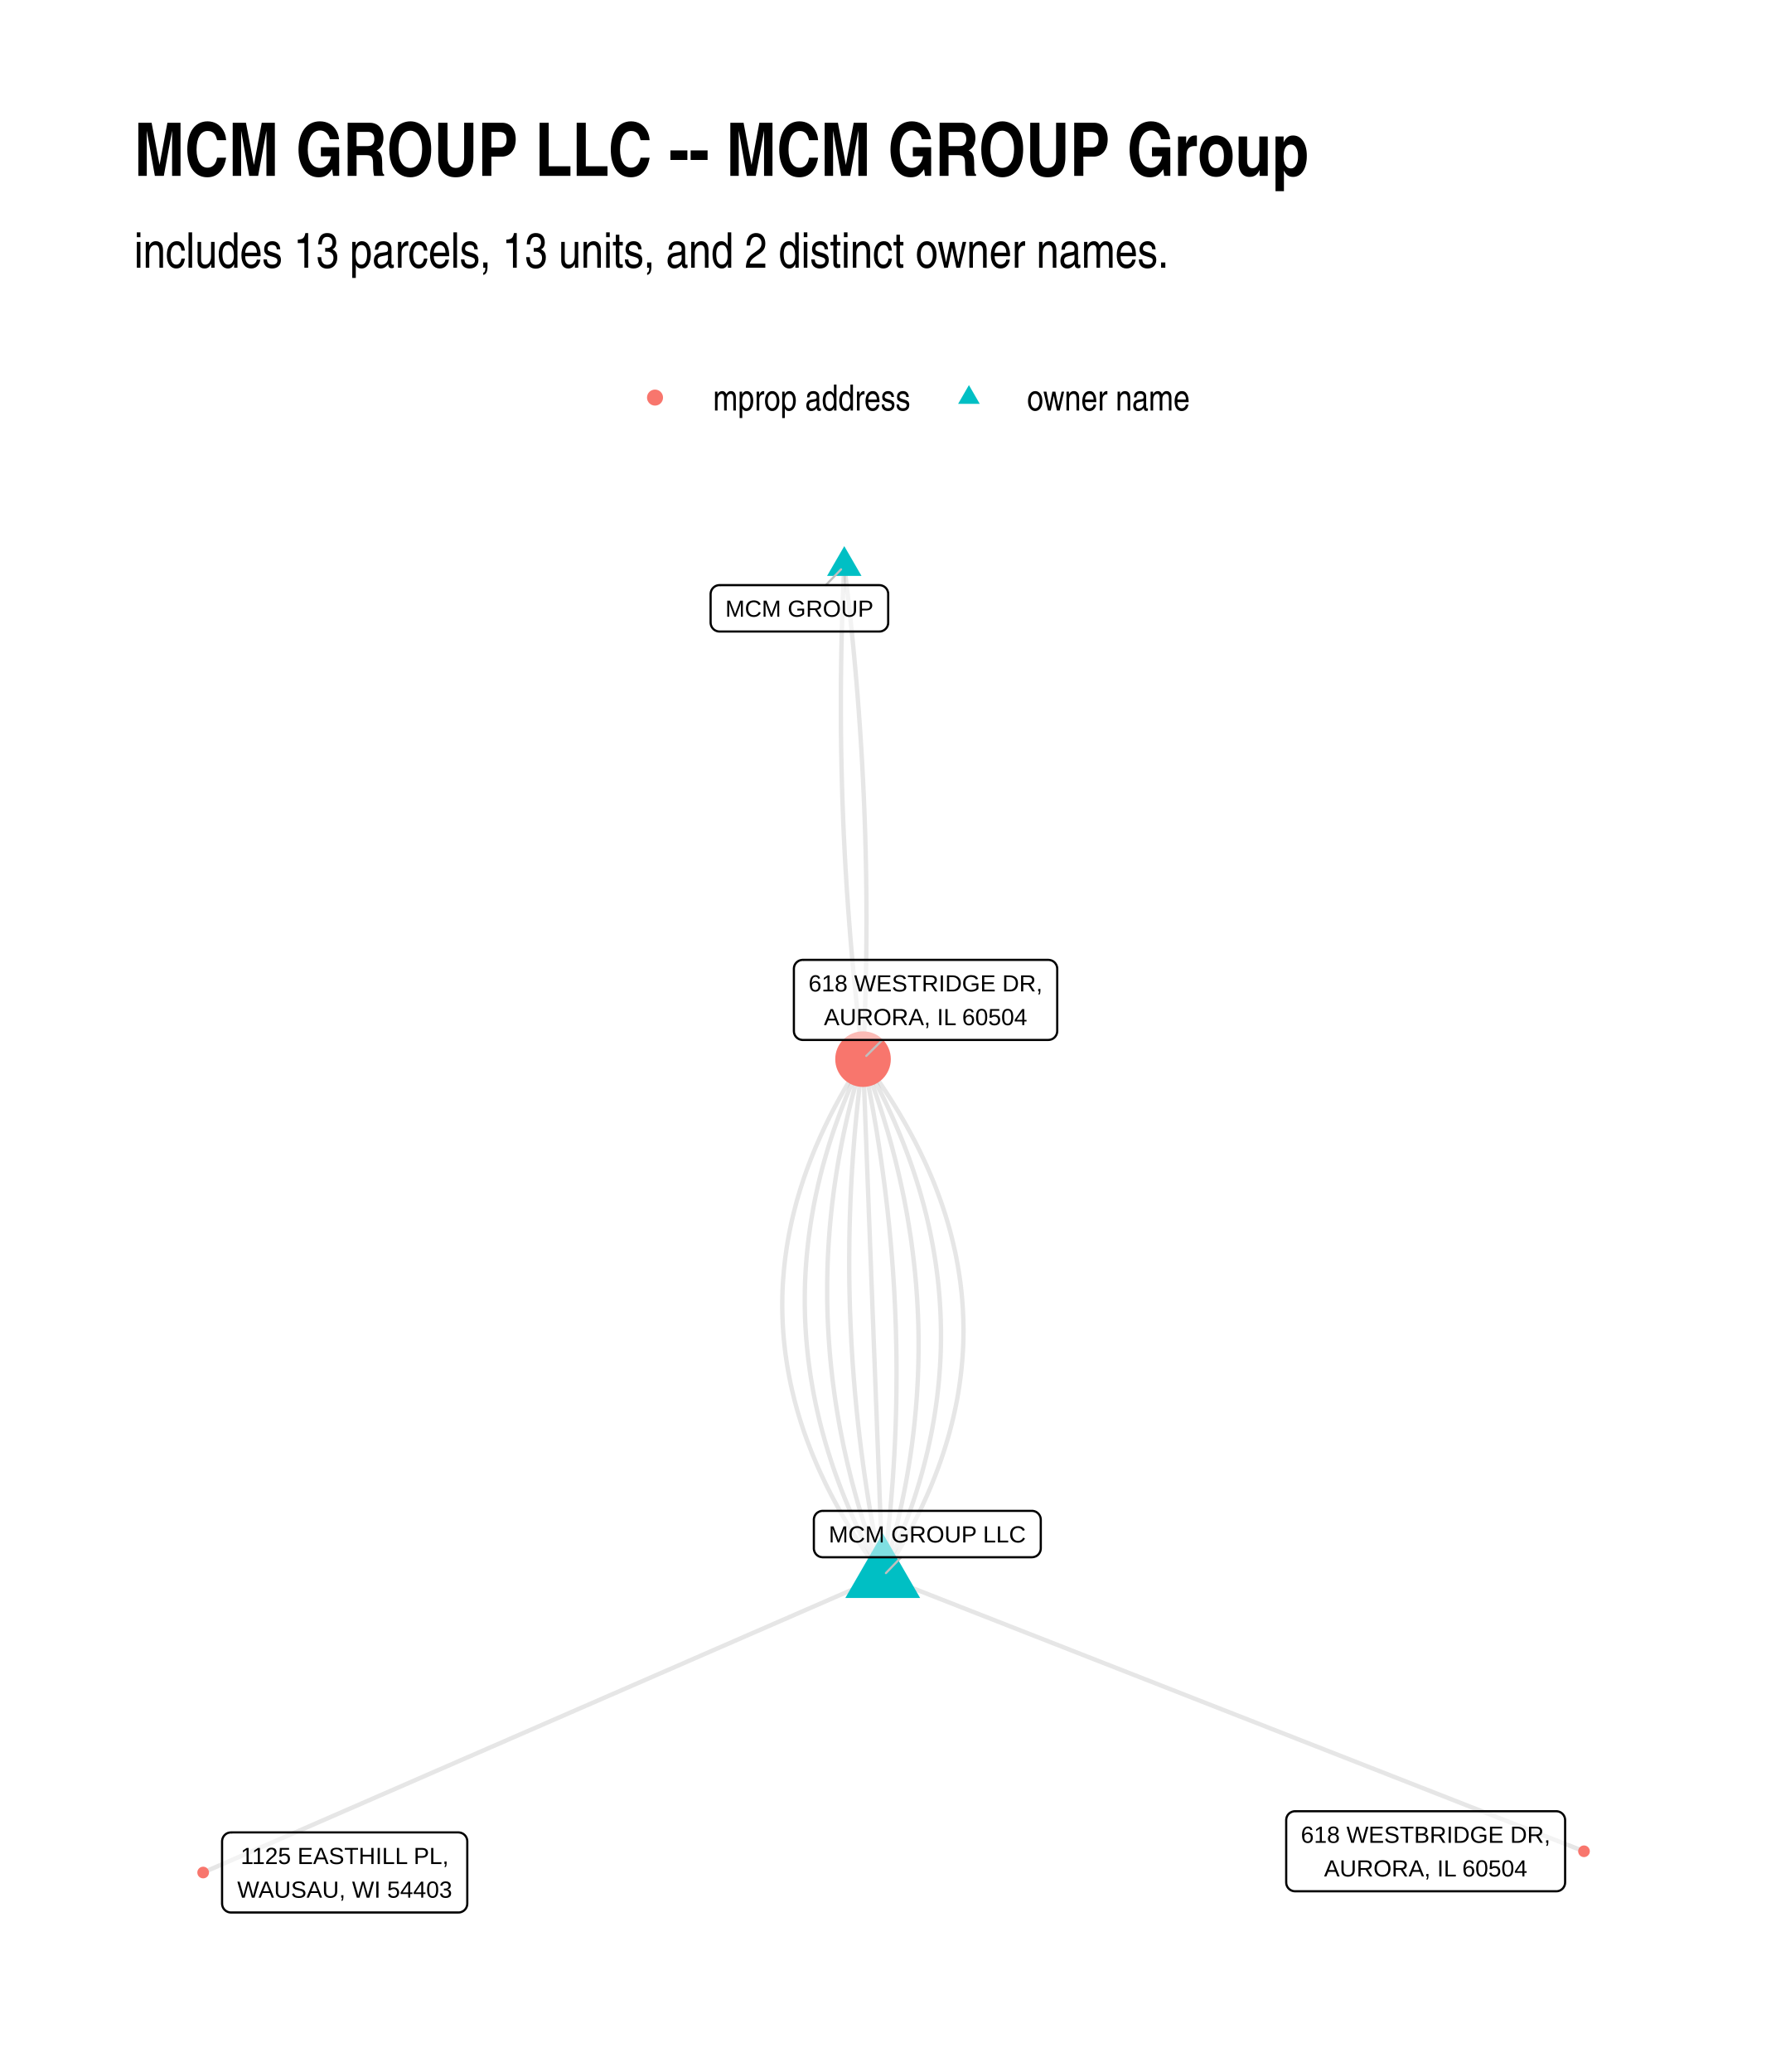
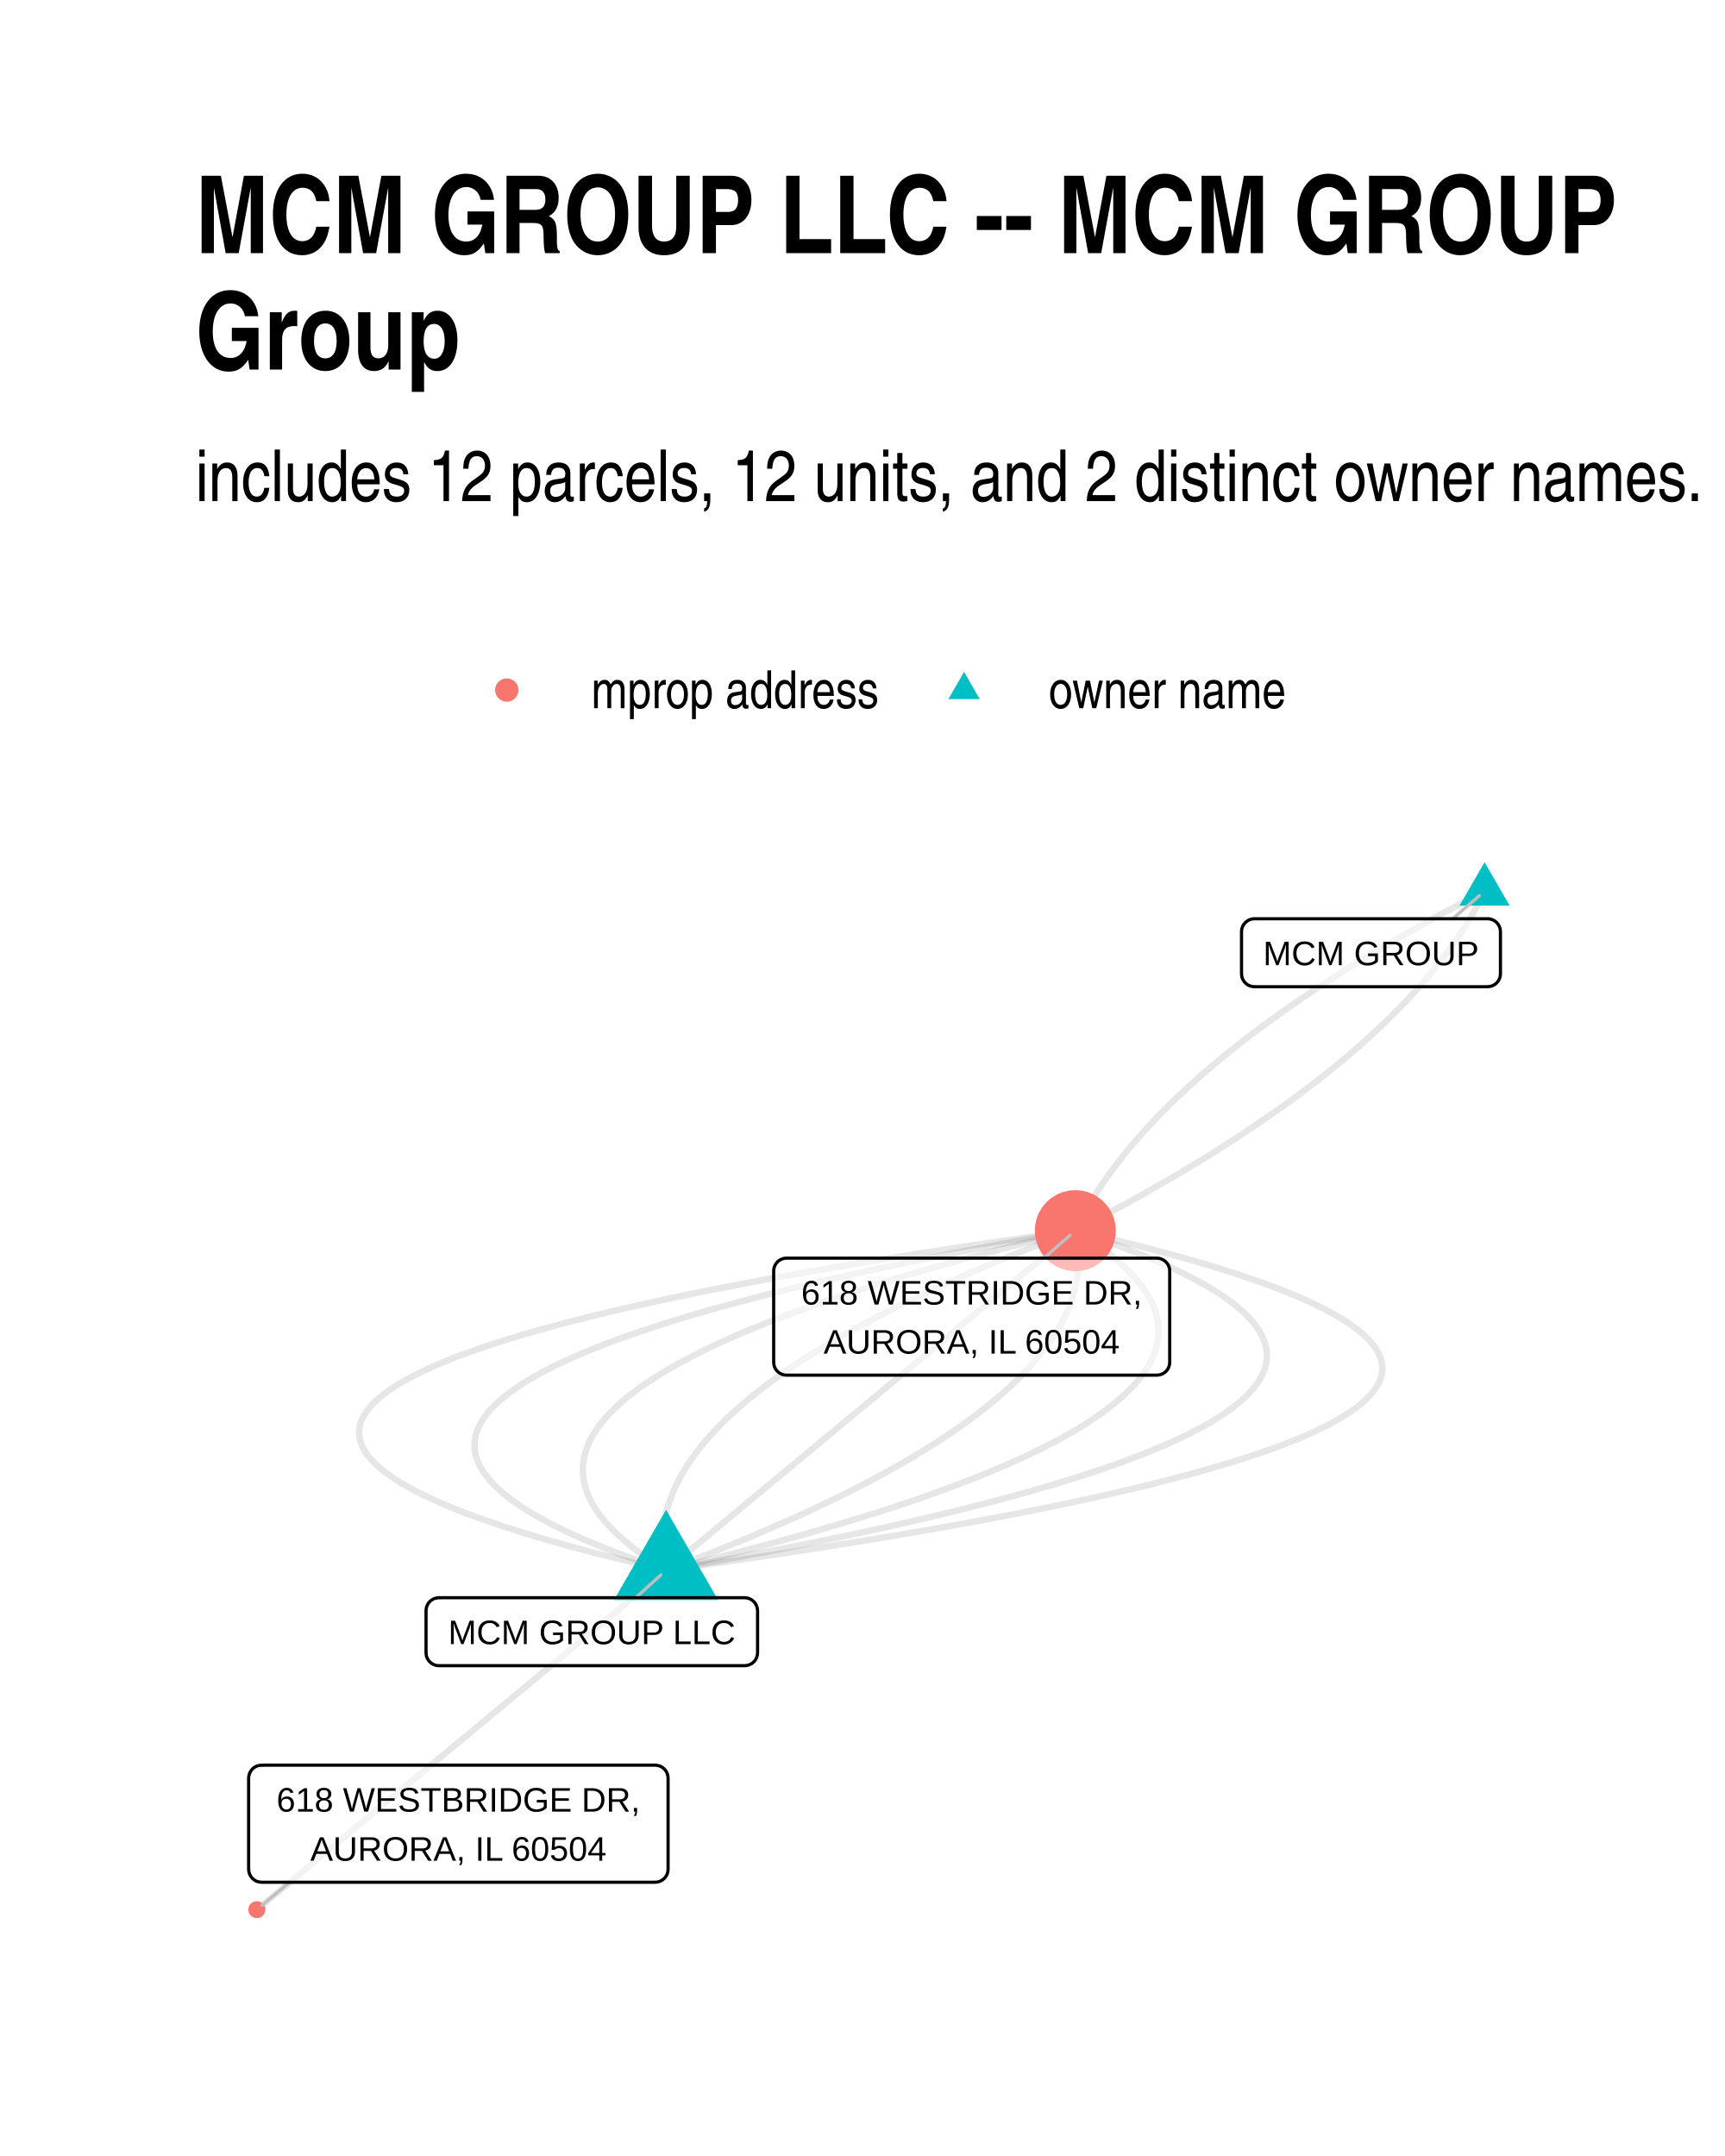
- <svg xmlns="http://www.w3.org/2000/svg" width="576" height="672" class="svglite" viewBox="0 0 432 504">
+ <svg xmlns="http://www.w3.org/2000/svg" width="384" height="480" class="svglite" viewBox="0 0 288 360">
  <defs>
-     <style>.svglite line,.svglite polyline,.svglite polygon,.svglite path,.svglite circle{fill:none;stroke:#000000;stroke-linecap:round;stroke-linejoin:round;stroke-miterlimit:10.00}</style>
+     <style>.svglite line,.svglite polyline,.svglite polygon,.svglite path,.svglite circle{fill:none;stroke:#000000;stroke-linecap:round;stroke-linejoin:round;stroke-miterlimit:10.00}.svglite text{white-space:pre}</style>
  </defs>
  <rect width="100%" height="100%" style="stroke-linecap:round;stroke-linejoin:round;stroke-miterlimit:10.00;stroke:none;fill:#FFFFFF" />
  <defs>
-     <clipPath id="cpMC4wMHw0MzIuMDB8MC4wMHw1MDQuMDA=">
-       <path d="M0 0h432v504H0z" />
+     <clipPath id="cpMC4wMHwyODguMDB8MC4wMHwzNjAuMDA=">
+       <path d="M0 0h288v360H0z" />
    </clipPath>
  </defs>
-   <g clip-path="url(#cpMC4wMHw0MzIuMDB8MC4wMHw1MDQuMDA=)">
-     <path d="M0 0h432v504H0z" style="stroke-width:1.07;stroke:none;fill:#FFFFFF" />
+   <g clip-path="url(#cpMC4wMHwyODguMDB8MC4wMHwzNjAuMDA=)">
+     <path d="M0 0h288v360H0z" style="stroke-width:1.07;stroke:none;fill:#FFFFFF" />
  </g>
  <defs>
-     <clipPath id="cpMzIuNjN8NDAyLjExfDEyMS43OHw0NzEuMzc=">
-       <path d="M32.63 121.78h369.48v349.59H32.63z" />
+     <clipPath id="cpMzIuNjN8MjU4LjExfDE0MC4zMHwzMjcuMzc=">
+       <path d="M32.63 140.3h225.48v187.07H32.63z" />
    </clipPath>
  </defs>
-   <g clip-path="url(#cpMzIuNjN8NDAyLjExfDEyMS43OHw0NzEuMzc=)">
-     <path d="m214.73 383.45.83-1.28.81-1.29.8-1.28.77-1.29.76-1.28.74-1.28.73-1.28.7-1.29.69-1.28.67-1.28.65-1.28.63-1.28.62-1.29.59-1.28.58-1.28.57-1.28.54-1.28.52-1.28.51-1.28.49-1.28.47-1.27.46-1.28.43-1.28.42-1.28.4-1.28.38-1.27.37-1.28.34-1.28.33-1.28.31-1.27.3-1.28.27-1.27.26-1.28.24-1.28.22-1.27.2-1.28.18-1.27.17-1.27.15-1.28.13-1.27.11-1.27.1-1.28.08-1.27.06-1.27.04-1.28.02-1.27.01-1.27-.02-1.27-.03-1.27-.05-1.27-.06-1.27-.09-1.27-.1-1.27-.12-1.27-.14-1.27-.15-1.27-.18-1.27-.19-1.27-.21-1.27-.23-1.27-.24-1.26-.26-1.27-.29-1.27-.3-1.27-.31-1.26-.34-1.27-.35-1.27-.37-1.26-.39-1.27-.41-1.26-.42-1.27-.45-1.26-.46-1.27-.48-1.26-.49-1.27-.52-1.26-.53-1.26-.55-1.27-.57-1.26-.59-1.26-.6-1.26-.62-1.27-.64-1.26-.66-1.26-.68-1.26-.69-1.26-.71-1.26-.73-1.26-.75-1.26-.77-1.26-.78-1.26-.8-1.26-.82-1.26-.84-1.26-.86-1.26-.87-1.26-.89-1.25-.91-1.26-.93-1.26" style="stroke-width:1.07;stroke:#000000;stroke-opacity:0.10;stroke-linecap:butt" />
-     <path d="m214.73 383.45.61-1.28.6-1.28.58-1.28.57-1.28.56-1.28.54-1.28.53-1.28.52-1.28.5-1.28.49-1.28.48-1.28.46-1.28.45-1.28.44-1.28.42-1.27.41-1.28.39-1.28.39-1.28.36-1.27.36-1.28.34-1.28.33-1.27.31-1.28.31-1.28.28-1.27.28-1.28.26-1.28.25-1.27.23-1.28.22-1.27.21-1.28.19-1.27.18-1.27.17-1.28.15-1.27.14-1.28.13-1.27.11-1.27.1-1.28.09-1.27.07-1.27.06-1.28.05-1.27.03-1.27.02-1.27v-2.54l-.03-1.28-.03-1.27-.05-1.27-.06-1.27-.08-1.27-.08-1.27-.11-1.27-.11-1.27-.13-1.27-.14-1.27-.16-1.27-.17-1.27-.18-1.27-.2-1.26-.21-1.27-.22-1.27-.24-1.27-.25-1.27-.26-1.26-.28-1.27-.29-1.27-.3-1.27-.32-1.26-.33-1.27-.35-1.27-.35-1.26-.37-1.27-.39-1.26-.4-1.27-.41-1.26-.42-1.27-.44-1.26-.45-1.27-.47-1.26-.48-1.27-.49-1.26-.51-1.27-.52-1.26-.53-1.26-.54-1.27-.56-1.26-.58-1.26-.58-1.26-.6-1.27-.62-1.26-.62-1.26-.64-1.26-.66-1.26-.67-1.27-.68-1.26-.69-1.26-.71-1.26m-4.56-119.96-.06 1.22-.06 1.21-.05 1.21-.05 1.22-.05 1.21-.05 1.21-.05 1.22-.04 1.21-.04 1.21-.04 1.22-.04 1.21-.03 1.21-.04 1.21-.03 1.22-.03 1.21-.02 1.21-.03 1.22-.02 1.21-.02 1.21-.02 1.21-.01 1.22-.02 1.21-.01 1.21-.01 1.21-.01 1.22v6.06l.01 1.21v1.21l.01 1.22.01 1.21.02 1.21.01 1.21.02 1.21.02 1.22.03 1.21.02 1.21.03 1.21.03 1.21.03 1.22.03 1.21.04 1.21.03 1.21.04 1.21.05 1.22.04 1.21.05 1.21.04 1.21.05 1.21.06 1.21.05 1.22.06 1.21.06 1.21.06 1.21.06 1.21.07 1.21.06 1.21.07 1.22.08 1.21.07 1.21.07 1.21.08 1.21.08 1.21.09 1.21.08 1.21.09 1.21.09 1.22.09 1.21.09 1.21.1 1.21.09 1.21.1 1.21.1 1.21.11 1.21.1 1.21.11 1.21.11 1.21.11 1.21.12 1.22.12 1.21.11 1.21.13 1.21.12 1.21.12 1.21.13 1.21.13 1.21.13 1.21.14 1.21.13 1.21.14 1.21.14 1.21.14 1.21.15 1.21.14 1.21.15 1.21.15 1.21" style="stroke-width:1.07;stroke:#000000;stroke-opacity:0.10;stroke-linecap:butt" />
-     <path d="m214.73 383.45.39-1.28.38-1.27.37-1.28.37-1.28.35-1.28.35-1.27.34-1.28.33-1.28.32-1.27.31-1.28.3-1.28.29-1.27.28-1.28.28-1.27.26-1.28.26-1.28.25-1.27.24-1.28.23-1.27.22-1.28.21-1.27.2-1.28.2-1.27.18-1.28.18-1.27.16-1.27.16-1.28.15-1.27.14-1.28.13-1.27.12-1.27.12-1.28.1-1.27.1-1.27.08-1.28.08-1.27.07-1.27.06-1.27.05-1.28.04-1.27.03-1.27.02-1.27.02-1.27v-2.55l-.01-1.27-.02-1.27-.03-1.27-.04-1.27-.05-1.27-.06-1.27-.07-1.28-.07-1.27-.09-1.27-.09-1.27-.1-1.27-.11-1.27-.12-1.27-.13-1.27-.14-1.27-.15-1.26-.15-1.27-.17-1.27-.17-1.27-.18-1.27-.2-1.27-.2-1.27-.21-1.27-.21-1.26-.23-1.27-.24-1.27-.24-1.27-.26-1.27-.26-1.26-.28-1.27-.28-1.27-.29-1.27-.3-1.26-.31-1.27-.31-1.27-.33-1.26-.33-1.27-.35-1.27-.35-1.26-.36-1.27-.38-1.26-.38-1.27-.38-1.27-.4-1.26-.41-1.27-.42-1.26-.42-1.27-.44-1.26-.44-1.27-.45-1.26-.46-1.27-.47-1.26-.48-1.26-.49-1.27m-4.56-119.96.15 1.21.15 1.21.15 1.21.14 1.22.14 1.21.14 1.21.14 1.21.14 1.21.13 1.21.13 1.21.13 1.21.13 1.21.12 1.21.13 1.21.12 1.21.12 1.21.11 1.21.12 1.21.11 1.21.11 1.21.11 1.21.1 1.21.11 1.21.1 1.22.1 1.21.1 1.21.09 1.21.09 1.21.1 1.21.08 1.21.09 1.21.09 1.21.08 1.21.08 1.22.08 1.21.07 1.21.08 1.21.07 1.21.07 1.21.07 1.21.06 1.21.06 1.22.07 1.21.05 1.21.06 1.21.06 1.21.05 1.21.05 1.22.05 1.21.04 1.21.05 1.21.04 1.21.04 1.21.04 1.22.03 1.21.03 1.21.04 1.21.02 1.21.03 1.22.03 1.21.02 1.21.02 1.21.02 1.21.01 1.22.02 1.21.01 1.21.01 1.21.01 1.21v1.22l.01 1.21v2.42l-.01 1.22v1.21l-.01 1.21-.01 1.21-.01 1.22-.01 1.21-.02 1.21-.02 1.21-.02 1.22-.02 1.21-.03 1.21-.02 1.22-.03 1.21-.03 1.21-.03 1.21-.04 1.22-.04 1.21-.04 1.21-.04 1.22-.04 1.21-.05 1.21-.05 1.22-.05 1.21-.05 1.21-.05 1.21-.06 1.22-.06 1.21m4.79 125.82-1.67.73-1.67.73-1.67.72-1.67.73-1.67.73-1.67.73-1.67.72-1.67.73-1.67.73-1.67.73-1.67.72-1.67.73-1.67.73-1.67.73-1.67.72-1.67.73-1.67.73-1.67.73-1.67.72-1.67.73-1.67.73-1.67.73-1.67.73-1.67.72-1.67.73-1.67.73-1.67.73-1.66.72-1.67.73-1.67.73-1.67.73-1.67.72-1.67.73-1.67.73-1.67.73-1.67.72-1.67.73-1.67.73-1.67.73-1.67.72-1.67.73-1.67.73-1.67.73-1.67.72-1.67.73-1.67.73-1.67.73-1.67.72-1.67.73-1.67.73-1.67.73-1.67.73-1.67.72-1.67.73-1.67.73-1.67.73-1.67.72-1.67.73-1.67.73-1.67.73-1.67.72-1.67.73-1.67.73-1.67.73-1.67.72-1.67.73-1.67.73-1.67.73-1.66.72-1.67.73-1.67.73-1.67.73-1.67.72-1.67.73-1.67.73-1.67.73-1.67.73-1.67.72-1.67.73-1.67.73-1.67.73-1.67.72-1.67.73-1.67.73-1.67.73-1.67.72-1.67.73-1.67.73-1.67.73-1.67.72-1.67.73-1.67.73-1.67.73-1.67.72-1.67.73-1.67.73-1.67.73-1.67.72-1.67.73" style="stroke-width:1.07;stroke:#000000;stroke-opacity:0.10;stroke-linecap:butt" />
-     <path d="m214.73 383.45.17-1.27.17-1.28.16-1.27.16-1.28.15-1.27.15-1.27.14-1.28.14-1.27.14-1.28.13-1.27.13-1.27.12-1.28.12-1.27.11-1.27.11-1.28.1-1.27.1-1.27.1-1.28.09-1.27.08-1.27.09-1.27.07-1.28.08-1.27.06-1.27.07-1.28.06-1.27.05-1.27.05-1.27.05-1.28.04-1.27.04-1.27.03-1.27.03-1.27.02-1.28.02-1.27.01-1.27.01-1.27.01-1.27v-2.55l-.01-1.27-.01-1.27-.02-1.27-.02-1.27-.03-1.27-.03-1.28-.03-1.27-.04-1.27-.05-1.27-.05-1.27-.05-1.27-.06-1.27-.06-1.27-.06-1.27-.07-1.27-.08-1.27-.08-1.27-.08-1.27-.09-1.27-.1-1.27-.09-1.27-.11-1.27-.1-1.27-.11-1.27-.12-1.27-.12-1.27-.12-1.27-.13-1.27-.14-1.27-.13-1.27-.15-1.27-.14-1.27-.16-1.27-.15-1.27-.16-1.27-.17-1.27-.17-1.27-.17-1.27-.18-1.27-.18-1.26-.19-1.27-.19-1.27-.2-1.27-.2-1.27-.2-1.27-.21-1.27-.22-1.26-.22-1.27-.22-1.27-.23-1.27-.23-1.27-.24-1.26-.24-1.27-.24-1.27-.25-1.27-.26-1.27-.26-1.26-.26-1.27-.27-1.27m4.79 125.82 1.72.68 1.72.67 1.73.68 1.72.67 1.72.68 1.73.67 1.72.68 1.72.67 1.73.68 1.72.67 1.72.68 1.73.68 1.72.67 1.72.68 1.73.67 1.72.68 1.72.67 1.72.68 1.73.67 1.72.68 1.72.67 1.73.68 1.72.67 1.72.68 1.73.67 1.72.68 1.72.68 1.73.67 1.72.68 1.72.67 1.73.68 1.72.67 1.72.68 1.72.67 1.73.68 1.72.67 1.72.68 1.73.67 1.72.68 1.72.68 1.73.67 1.72.68 1.72.67 1.73.68 1.72.67 1.72.68 1.72.67 1.73.68 1.72.67 1.72.68 1.73.67 1.72.68 1.72.67 1.73.68 1.72.68 1.72.67 1.73.68 1.72.67 1.72.68 1.73.67 1.72.68 1.72.67 1.72.68 1.73.67 1.72.68 1.72.67 1.73.68 1.72.68 1.72.67 1.73.68 1.72.67 1.72.68 1.73.67 1.72.68 1.72.67 1.73.68 1.72.67 1.72.68 1.72.67 1.73.68 1.72.67 1.72.68 1.73.68 1.72.67 1.72.68 1.73.67 1.72.68 1.72.67 1.73.68 1.72.67 1.72.68 1.73.67 1.72.68 1.72.67 1.72.68 1.73.68 1.72.67 1.72.68 1.73.67" style="stroke-width:1.07;stroke:#000000;stroke-opacity:0.10;stroke-linecap:butt" />
-     <path d="m214.73 383.45-.05-1.27-.05-1.27-.05-1.27-.05-1.27-.04-1.27-.05-1.27-.05-1.28-.05-1.27-.05-1.27-.05-1.27-.04-1.27-.05-1.27-.05-1.27-.05-1.27-.05-1.27-.05-1.27-.04-1.27-.05-1.28-.05-1.27-.05-1.27-.05-1.27-.05-1.27-.04-1.27-.05-1.27-.05-1.27-.05-1.27-.05-1.27-.05-1.27-.04-1.28-.05-1.27-.05-1.27-.05-1.27-.05-1.27-.05-1.27-.04-1.27-.05-1.27-.05-1.27-.05-1.27-.05-1.27-.05-1.28-.04-1.27-.05-1.27-.05-1.27-.05-1.27-.05-1.27-.05-1.27-.04-1.27-.05-1.27-.05-1.27-.05-1.27-.05-1.28-.05-1.27-.04-1.27-.05-1.27-.05-1.27-.05-1.27-.05-1.27-.05-1.27-.04-1.27-.05-1.27-.05-1.27-.05-1.28-.05-1.27-.05-1.27-.04-1.27-.05-1.27-.05-1.27-.05-1.27-.05-1.27-.05-1.27-.04-1.27-.05-1.27-.05-1.28-.05-1.27-.05-1.27-.05-1.27-.04-1.27-.05-1.27-.05-1.27-.05-1.27-.05-1.27-.05-1.27-.04-1.27-.05-1.28-.05-1.27-.05-1.27-.05-1.27-.05-1.27-.04-1.27-.05-1.27-.05-1.27-.05-1.27-.05-1.27-.05-1.27-.04-1.28-.05-1.27-.05-1.27-.05-1.27-.05-1.27" style="stroke-width:1.07;stroke:#000000;stroke-opacity:0.10;stroke-linecap:butt" />
-     <path d="m214.73 383.45-.27-1.27-.26-1.26-.26-1.27-.26-1.27-.25-1.27-.24-1.27-.24-1.26-.24-1.27-.23-1.27-.23-1.27-.22-1.27-.22-1.26-.22-1.27-.21-1.27-.2-1.27-.2-1.27-.2-1.27-.19-1.27-.19-1.26-.18-1.27-.18-1.27-.17-1.27-.17-1.27-.17-1.27-.16-1.27-.15-1.27-.16-1.27-.14-1.27-.15-1.27-.13-1.27-.14-1.26-.13-1.27-.12-1.27-.12-1.27-.12-1.27-.11-1.27-.1-1.27-.11-1.27-.09-1.27-.1-1.27-.09-1.27-.08-1.27-.08-1.28-.07-1.27-.08-1.27-.06-1.27-.06-1.27-.06-1.27-.05-1.27-.05-1.27-.05-1.27-.04-1.27-.03-1.27-.03-1.27-.03-1.28-.02-1.27-.02-1.27-.01-1.27-.01-1.27v-2.54l.01-1.28.01-1.27.01-1.27.02-1.27.02-1.27.03-1.28.03-1.27.04-1.27.04-1.27.05-1.27.05-1.28.05-1.27.06-1.27.07-1.28.06-1.27.08-1.27.07-1.27.09-1.28.08-1.27.09-1.27.1-1.28.1-1.27.1-1.27.11-1.28.11-1.27.12-1.27.12-1.28.13-1.27.13-1.27.14-1.28.14-1.27.14-1.27.15-1.28.15-1.27.16-1.28.16-1.27.17-1.27.17-1.28" style="stroke-width:1.07;stroke:#000000;stroke-opacity:0.10;stroke-linecap:butt" />
-     <path d="m214.73 383.45-.49-1.26-.48-1.27-.47-1.26-.46-1.27-.45-1.26-.44-1.27-.44-1.26-.42-1.27-.42-1.26-.41-1.27-.39-1.26-.39-1.27-.38-1.26-.38-1.27-.36-1.27-.35-1.26-.34-1.27-.34-1.26-.33-1.27-.31-1.27-.31-1.27-.3-1.26-.29-1.27-.28-1.27-.28-1.26-.26-1.27-.25-1.27-.25-1.27-.24-1.27-.22-1.26-.22-1.27-.21-1.27-.2-1.27-.2-1.27-.18-1.27-.17-1.27-.17-1.26-.15-1.27-.15-1.27-.14-1.27-.13-1.27-.12-1.27-.11-1.27-.1-1.27-.09-1.27-.09-1.27-.07-1.27-.07-1.27-.06-1.27-.05-1.28-.04-1.27-.03-1.27-.02-1.27-.01-1.27v-2.54l.02-1.28.02-1.27.03-1.27.04-1.27.05-1.27.06-1.28.07-1.27.08-1.27.09-1.28.09-1.27.1-1.27.12-1.28.12-1.27.13-1.27.14-1.28.15-1.27.16-1.27.16-1.28.18-1.27.19-1.28.19-1.27.2-1.28.21-1.27.22-1.28.23-1.27.24-1.28.25-1.27.26-1.28.26-1.27.28-1.28.28-1.28.29-1.27.3-1.28.32-1.27.31-1.28.33-1.28.34-1.27.35-1.28.35-1.28.37-1.28.37-1.27.38-1.28.39-1.28" style="stroke-width:1.07;stroke:#000000;stroke-opacity:0.10;stroke-linecap:butt" />
-     <path d="m214.73 383.45-.71-1.26-.69-1.26-.68-1.26-.67-1.26-.65-1.27-.65-1.26-.62-1.26-.62-1.26-.6-1.26-.58-1.27-.57-1.26-.56-1.26-.55-1.27-.53-1.26-.52-1.26-.51-1.27-.49-1.26-.48-1.26-.46-1.27-.46-1.26-.44-1.27-.42-1.26-.41-1.27-.4-1.26-.38-1.27-.38-1.27-.35-1.26-.35-1.27-.33-1.27-.32-1.26-.3-1.27-.29-1.27-.28-1.26-.26-1.27-.25-1.27-.24-1.27-.22-1.27-.21-1.26-.2-1.27-.18-1.27-.17-1.27-.16-1.27-.14-1.27-.13-1.27-.11-1.27-.11-1.27-.08-1.27-.08-1.27-.06-1.27-.05-1.27-.03-1.27-.03-1.27v-2.55l.02-1.27.03-1.27.05-1.27.06-1.28.07-1.27.09-1.27.1-1.27.11-1.28.13-1.27.14-1.28.15-1.27.17-1.27.18-1.28.19-1.27.21-1.28.22-1.27.23-1.28.25-1.27.26-1.28.28-1.27.28-1.28.31-1.28.31-1.27.33-1.28.34-1.28.36-1.27.37-1.28.38-1.28.39-1.28.41-1.27.42-1.28.44-1.28.45-1.28.46-1.28.48-1.28.49-1.28.5-1.28.52-1.28.53-1.28.54-1.28.56-1.28.57-1.28.58-1.28.6-1.28.61-1.28" style="stroke-width:1.07;stroke:#000000;stroke-opacity:0.10;stroke-linecap:butt" />
-     <path d="m214.73 383.45-.93-1.26-.91-1.25-.89-1.26-.87-1.26-.86-1.26-.84-1.26-.82-1.26-.8-1.26-.78-1.26-.77-1.26-.75-1.26-.73-1.26-.71-1.26-.69-1.26-.68-1.26-.66-1.26-.64-1.26-.62-1.26-.6-1.27-.59-1.26-.57-1.26-.55-1.27-.53-1.26-.52-1.26-.49-1.27-.48-1.26-.46-1.27-.45-1.26-.42-1.27-.41-1.26-.39-1.27-.37-1.26-.35-1.27-.34-1.26-.31-1.27-.3-1.27-.29-1.27-.26-1.26-.24-1.27-.23-1.27-.21-1.27-.19-1.27-.18-1.27-.15-1.27-.14-1.26-.12-1.27-.1-1.27-.09-1.27-.06-1.28-.05-1.27-.03-1.27-.02-1.27.01-1.27.02-1.27.04-1.27.06-1.28.08-1.27.1-1.27.11-1.28.13-1.27.15-1.27.17-1.28.18-1.27.2-1.28.22-1.27.24-1.28.26-1.27.27-1.28.3-1.28.31-1.27.33-1.28.34-1.28.37-1.27.38-1.28.4-1.28.42-1.28.43-1.28.46-1.27.47-1.28.49-1.28.51-1.28.52-1.28.55-1.28.56-1.28.58-1.28.59-1.28.62-1.28.63-1.29.65-1.28.67-1.28.69-1.28.7-1.28.73-1.29.74-1.28.76-1.28.77-1.29.8-1.28.81-1.28.83-1.29" style="stroke-width:1.07;stroke:#000000;stroke-opacity:0.10;stroke-linecap:butt" />
-     <path d="m214.73 372.94 9.1 15.76h-18.2zm-9.35-240.1 4.19 7.25h-8.38z" style="stroke-width:0.71;stroke:none;fill:#00BFC4" />
-     <circle cx="209.94" cy="257.63" r="6.76" style="stroke-width:0.71;stroke:none;fill:#F8766D" />
-     <circle cx="49.42" cy="455.48" r="1.42" style="stroke-width:0.71;stroke:none;fill:#F8766D" />
-     <circle cx="385.32" cy="450.31" r="1.42" style="stroke-width:0.71;stroke:none;fill:#F8766D" />
-     <path d="m219.21 378.79-3.7 3.85m-14.62-240.31 3.71-3.84m10.04 114.47-3.9 3.88" style="stroke-width:0.53;stroke:#BFBFBF" />
-     <path d="M200.14 378.79h50.88-.09l.35-.02.34-.07.33-.12.3-.17.27-.22.23-.26.18-.3.14-.32.08-.34.03-.34h0v-6.96h0l-.03-.35-.08-.34-.14-.32-.18-.29-.23-.26-.27-.22-.3-.18-.33-.12-.34-.07-.26-.01h-50.88l.26.01-.35-.01-.35.04-.33.1-.31.15-.29.19-.25.24-.21.28-.16.31-.11.33-.06.34v7.14-.18.35l.06.35.11.32.16.31.21.28.25.24.29.2.31.15.33.09.35.05z" style="stroke-width:0.53;fill:#FFFFFF;fill-opacity:0.50" />
-     <text x="225.58" y="375.19" lengthAdjust="spacingAndGlyphs" style="font-size:5.69px;font-family:Arial" text-anchor="middle" textLength="48">MCM GROUP LLC</text>
-     <path d="M175.02 153.61h38.88-.08l.35-.01.34-.07.32-.13.3-.17.27-.22.23-.26.19-.29.13-.32.09-.34.02-.35h0v-6.96h0l-.02-.35-.09-.33-.13-.32-.19-.3-.23-.26-.27-.22-.3-.17-.32-.12-.34-.07-.27-.02h-38.88l.27.02-.35-.02-.35.04-.33.1-.32.15-.28.2-.25.24-.21.28-.16.3-.11.33-.06.35-.01.17v6.96l.01-.17v.35l.06.34.11.33.16.31.21.27.25.25.28.19.32.15.33.1.35.04z" style="stroke-width:0.53;fill:#FFFFFF;fill-opacity:0.50" />
-     <text x="194.46" y="150.01" lengthAdjust="spacingAndGlyphs" style="font-size:5.69px;font-family:Arial" text-anchor="middle" textLength="36">MCM GROUP</text>
-     <path d="M195.28 252.96h59.74-.09l.35-.02.34-.07.32-.12.3-.17.27-.22.23-.26.19-.3.14-.32.08-.34.03-.34h0v-15.16h0l-.03-.34-.08-.34-.14-.32-.19-.3-.23-.26-.27-.22-.3-.17-.32-.12-.34-.07-.26-.02h-59.74l.26.02-.35-.02-.34.05-.34.09-.31.15-.29.2-.25.24-.21.28-.16.3-.11.33-.05.35-.01.17v15.16l.01-.18v.35l.05.35.11.33.16.3.21.28.25.24.29.2.31.15.34.09.34.05z" style="stroke-width:0.53;fill:#FFFFFF;fill-opacity:0.50" />
-     <text x="225.15" y="241.16" lengthAdjust="spacingAndGlyphs" style="font-size:5.69px;font-family:Arial" text-anchor="middle" textLength="56.86">618 WESTRIDGE DR,</text>
-     <text x="225.15" y="249.36" lengthAdjust="spacingAndGlyphs" style="font-size:5.69px;font-family:Arial" text-anchor="middle" textLength="49.59">AURORA, IL 60504</text>
-     <path d="M56.18 465.2h55.33-.09l.35-.01.34-.07.33-.13.3-.17.27-.22.23-.26.18-.29.14-.32.08-.34.03-.35h0v-15.16h0l-.03-.34-.08-.34-.14-.32-.18-.29-.23-.26-.27-.22-.3-.18-.33-.12-.34-.07-.26-.02H56.18l.26.02-.34-.01-.35.04-.33.09-.32.15-.28.2-.25.24-.21.28-.16.31-.11.33-.06.34-.01.17v15.16l.01-.17v.35l.06.34.11.33.16.31.21.27.25.24.28.2.32.15.33.1.35.04z" style="stroke-width:0.53;fill:#FFFFFF;fill-opacity:0.50" />
-     <text x="83.85" y="453.41" lengthAdjust="spacingAndGlyphs" style="font-size:5.69px;font-family:Arial" text-anchor="middle" textLength="51.19">1125 EASTHILL PL,</text>
-     <text x="83.85" y="461.6" lengthAdjust="spacingAndGlyphs" style="font-size:5.69px;font-family:Arial" text-anchor="middle" textLength="52.44">WAUSAU, WI 54403</text>
-     <path d="M315.04 460.04h63.53-.08l.34-.01.34-.07.33-.12.3-.18.27-.22.23-.26.18-.29.14-.32.08-.34.03-.35h0v-15.15h0l-.03-.35-.08-.34-.14-.32-.18-.29-.23-.26-.27-.22-.3-.17-.33-.13-.34-.07-.26-.01h-63.53l.26.01-.35-.01-.34.04-.34.1-.31.15-.29.19-.25.24-.21.28-.16.31-.11.33-.05.34-.01.18v15.15l.01-.17v.35l.05.34.11.33.16.31.21.28.25.24.29.19.31.15.34.1.34.04z" style="stroke-width:0.53;fill:#FFFFFF;fill-opacity:0.50" />
-     <text x="346.81" y="448.25" lengthAdjust="spacingAndGlyphs" style="font-size:5.69px;font-family:Arial" text-anchor="middle" textLength="60.65">618 WESTBRIDGE DR,</text>
-     <text x="346.81" y="456.44" lengthAdjust="spacingAndGlyphs" style="font-size:5.69px;font-family:Arial" text-anchor="middle" textLength="49.59">AURORA, IL 60504</text>
+   <g clip-path="url(#cpMzIuNjN8MjU4LjExfDE0MC4zMHwzMjcuMzc=)">
+     <path d="m111.2 262.18 3.97-.55 3.89-.55 3.84-.55 3.76-.55 3.7-.55 3.63-.55 3.56-.55 3.5-.56 3.43-.55 3.36-.55 3.29-.56 3.23-.55 3.17-.56 3.09-.55 3.03-.56 2.96-.55 2.9-.56 2.83-.56 2.76-.56 2.69-.55 2.63-.56 2.56-.56 2.49-.56 2.43-.56 2.36-.56 2.3-.56 2.22-.57 2.16-.56 2.1-.56 2.02-.56 1.96-.57 1.9-.56 1.82-.57 1.76-.56 1.69-.57 1.63-.56 1.56-.57 1.49-.56 1.42-.57 1.36-.57 1.29-.57 1.23-.57 1.16-.57 1.09-.57 1.02-.57.96-.57.89-.57.82-.57.76-.57.69-.57.62-.58.56-.57.49-.58.42-.57.36-.57.29-.58.22-.58.16-.57.09-.58.02-.58-.05-.57-.11-.58-.18-.58-.24-.58-.31-.58-.38-.58-.45-.58-.51-.58-.58-.58-.65-.59-.71-.58-.78-.58-.85-.59-.91-.58-.98-.58-1.05-.59-1.11-.59-1.18-.58-1.25-.59-1.31-.58-1.38-.59-1.45-.59-1.52-.59-1.58-.59-1.65-.59-1.71-.59-1.78-.59-1.85-.59-1.92-.59-1.98-.59-2.05-.59-2.11-.59-2.19-.6-2.25-.59-2.31-.6-2.39-.59-2.45-.59-2.51-.6-2.59-.6" style="stroke-width:1.07;stroke:#000000;stroke-opacity:0.10;stroke-linecap:butt" />
+     <path d="m111.2 262.18 3.15-.55 3.09-.56 3.05-.55 3-.56 2.94-.56 2.9-.55 2.84-.56 2.8-.56 2.74-.56 2.69-.56 2.65-.55 2.59-.56 2.55-.56 2.49-.56 2.45-.56 2.39-.56 2.34-.56 2.3-.56 2.24-.57 2.2-.56 2.14-.56 2.09-.56 2.05-.57 1.99-.56 1.94-.56 1.89-.57 1.85-.56 1.79-.57 1.74-.56 1.69-.57 1.65-.56 1.59-.57 1.54-.57 1.49-.56 1.44-.57 1.4-.57 1.34-.56 1.29-.57 1.24-.57 1.19-.57 1.14-.57 1.09-.57 1.05-.57.99-.57.94-.57.89-.57.84-.57.79-.58.74-.57.69-.57.64-.57.59-.58.54-.57.49-.57.44-.58.39-.57.34-.58.29-.57.24-.58.19-.58.13-.57.09-.58.04-.58-.01-.57-.06-.58-.11-.58-.16-.58-.22-.58-.26-.58-.31-.58-.36-.58-.41-.58-.47-.58-.51-.58-.56-.58-.61-.58-.67-.59-.71-.58-.76-.58-.82-.59-.86-.58-.91-.58-.97-.59-1.01-.58-1.06-.59-1.12-.58-1.16-.59-1.22-.58-1.26-.59-1.31-.59-1.37-.59-1.41-.58-1.47-.59-1.51-.59-1.57-.59-1.61-.59-1.67-.59-1.71-.59-1.77-.59" style="stroke-width:1.07;stroke:#000000;stroke-opacity:0.10;stroke-linecap:butt" />
+     <path d="m247.86 148.81-1.1.57-1.09.57-1.08.57-1.07.56-1.07.57-1.06.57-1.05.57-1.04.58-1.03.57-1.03.57-1.01.57-1.01.57-1 .57-.99.57-.98.57-.98.57-.96.57-.96.57-.95.57-.94.57-.93.57-.93.57-.91.57-.91.57-.9.58-.89.57-.88.57-.87.57-.87.57-.86.57-.85.57-.84.58-.83.57-.82.57-.82.57-.81.57-.79.57-.8.58-.78.57-.77.57-.77.57-.75.57-.75.58-.74.57-.73.57-.73.57-.71.58-.71.57-.7.57-.69.57-.68.58-.67.57-.67.57-.66.57-.64.58-.64.57-.64.57-.62.58-.61.57-.61.57-.6.58-.59.57-.58.57-.57.58-.57.57-.56.57-.54.58-.54.57-.54.57-.52.58-.51.57-.51.58-.5.57-.49.57-.48.58-.47.57-.47.58-.45.57-.45.57-.44.58-.43.57-.43.58-.41.57-.41.58-.39.57-.39.58-.39.57-.37.58-.36.57-.36.58-.35.57-.34.58-.33.57-.32.58-.31.57-.31.58-.3.57-.29.58-.28.57" style="stroke-width:1.07;stroke:#000000;stroke-opacity:0.10;stroke-linecap:butt" />
+     <path d="m111.2 262.18 2.33-.56 2.29-.56 2.26-.56 2.23-.56 2.2-.57 2.16-.56 2.12-.56 2.1-.56 2.06-.57 2.02-.56 1.99-.56 1.96-.57 1.93-.56 1.89-.56 1.86-.57 1.83-.56 1.79-.57 1.76-.56 1.73-.57 1.69-.56 1.66-.57 1.62-.56 1.6-.57 1.55-.57 1.53-.56 1.49-.57 1.46-.57 1.43-.56 1.39-.57 1.36-.57 1.32-.57 1.29-.57 1.26-.56 1.23-.57 1.19-.57 1.15-.57 1.13-.57 1.09-.57 1.06-.57 1.02-.57.99-.57.96-.57.92-.57.89-.57.86-.58.83-.57.79-.57.75-.57.73-.57.69-.58.65-.57.63-.57.59-.58.55-.57.53-.57.49-.58.45-.57.43-.58.39-.57.35-.58.32-.57.29-.58.26-.57.22-.58.19-.57.16-.58.12-.58.09-.57.05-.58.03-.58-.02-.58-.04-.57-.08-.58-.11-.58-.15-.58-.17-.58-.22-.58-.24-.58-.28-.58-.31-.58-.35-.58-.38-.58-.41-.58-.44-.58-.48-.58-.52-.58-.54-.58-.58-.58-.61-.58-.65-.59-.68-.58-.71-.58-.75-.58-.78-.59-.81-.58-.85-.58-.88-.59-.91-.58-.95-.59m68.33-56.68-.28.57-.29.58-.3.57-.3.58-.32.57-.32.58-.33.57-.34.58-.35.57-.35.58-.37.57-.37.58-.38.57-.39.58-.4.57-.4.58-.42.57-.42.58-.43.57-.44.58-.45.57-.46.57-.46.58-.48.57-.48.58-.49.57-.49.57-.51.58-.52.57-.52.58-.53.57-.54.57-.55.58-.56.57-.56.57-.57.58-.59.57-.59.57-.59.58-.61.57-.62.57-.62.58-.63.57-.64.57-.65.58-.66.57-.66.57-.67.57-.69.58-.69.57-.7.57-.7.57-.72.58-.72.57-.73.57-.74.57-.75.58-.76.57-.76.57-.78.57-.78.57-.79.58-.8.57-.81.57-.81.57-.83.57-.83.57-.84.58-.85.57-.85.57-.87.57-.87.57-.89.57-.89.57-.9.57-.9.58-.92.57-.92.57-.94.57-.94.57-.95.57-.95.57-.97.57-.97.57-.99.57-.99.57-1 .57-1 .57-1.02.57-1.02.57-1.04.57-1.04.57-1.05.57-1.05.57-1.07.57-1.07.57-1.09.57-1.09.57-1.1.57" style="stroke-width:1.07;stroke:#000000;stroke-opacity:0.10;stroke-linecap:butt" />
+     <path d="m111.2 262.18 1.51-.57 1.49-.56 1.48-.57 1.46-.57 1.44-.56 1.42-.57 1.41-.57 1.4-.57 1.37-.56 1.36-.57 1.34-.57 1.33-.57 1.3-.57 1.29-.56 1.28-.57 1.26-.57 1.24-.57 1.22-.57 1.21-.57 1.19-.57 1.18-.57 1.16-.56 1.14-.57 1.12-.57 1.11-.57 1.09-.57 1.07-.57 1.06-.57 1.04-.57 1.03-.57 1.01-.57.99-.57.97-.57.96-.58.94-.57.92-.57.91-.57.89-.57.87-.57.86-.57.84-.57.83-.58.8-.57.79-.57.78-.57.75-.57.74-.58.73-.57.7-.57.7-.57.67-.58.66-.57.64-.57.62-.57.61-.58.59-.57.57-.57.56-.58.54-.57.52-.58.5-.57.49-.57.48-.58.45-.57.44-.58.43-.57.4-.58.39-.57.37-.57.36-.58.34-.57.32-.58.31-.58.29-.57.27-.58.26-.57.24-.58.22-.57.2-.58.19-.58.18-.57.15-.58.14-.58.12-.57.11-.58.09-.58.07-.57.05-.58.04-.58.03-.57v-.58l-.01-.58-.03-.58-.04-.58-.07-.57-.07-.58-.1-.58-.11-.58-.13-.58m-68.33 56.69-.69.57-.69.58-.69.57-.69.57-.69.57-.69.58-.69.57-.69.57-.69.57-.69.58-.69.57-.69.57-.69.58-.69.57-.69.57-.69.57-.69.58-.69.57-.69.57-.69.57-.69.58-.69.57-.69.57-.69.57-.69.58-.69.57-.69.57-.69.57-.69.58-.69.57-.69.57-.69.57-.69.58-.69.57-.69.57-.69.58-.69.57-.69.57-.69.57-.69.58-.69.57-.69.57-.69.57-.69.58-.69.57-.69.57-.69.57-.69.58-.69.57-.69.57-.7.57-.69.58-.69.57-.69.57-.69.57-.69.58-.69.57-.69.57-.69.58-.69.57-.69.57-.69.57-.69.58-.69.57-.69.57-.69.57-.69.58-.69.57-.69.57-.69.57-.69.58-.69.57-.69.57-.69.57-.69.58-.69.57-.69.57-.69.57-.69.58-.69.57-.69.57-.69.57-.69.58-.69.57-.69.57-.69.58-.69.57-.69.57-.69.57-.69.58-.69.57-.69.57-.69.57-.69.58-.69.57-.69.57-.69.57-.69.58-.69.57" style="stroke-width:1.07;stroke:#000000;stroke-opacity:0.10;stroke-linecap:butt" />
+     <path d="m111.2 262.18.69-.57.69-.57.69-.58.69-.57.69-.57.69-.57.69-.58.69-.57.7-.57.69-.57.69-.58.69-.57.69-.57.69-.58.69-.57.69-.57.69-.57.69-.58.69-.57.69-.57.69-.57.69-.58.69-.57.69-.57.69-.57.69-.58.69-.57.69-.57.69-.57.69-.58.69-.57.69-.57.69-.57.69-.58.69-.57.69-.57.69-.57.69-.58.69-.57.69-.57.69-.58.69-.57.69-.57.69-.57.69-.58.69-.57.69-.57.69-.57.69-.58.69-.57.69-.57.69-.57.69-.58.69-.57.69-.57.69-.57.69-.58.69-.57.69-.57.69-.57.69-.58.7-.57.69-.57.69-.58.69-.57.69-.57.69-.57.69-.58.69-.57.69-.57.69-.57.69-.58.69-.57.69-.57.69-.57.69-.58.69-.57.69-.57.69-.57.69-.58.69-.57.69-.57.69-.57.69-.58.69-.57.69-.57.69-.58.69-.57.69-.57.69-.57.69-.58.69-.57.69-.57.69-.57.69-.58.69-.57.69-.57.69-.57.69-.58" style="stroke-width:1.07;stroke:#000000;stroke-opacity:0.10;stroke-linecap:butt" />
+     <path d="m111.2 262.18-.12-.58-.12-.58-.09-.57-.08-.58-.06-.58-.05-.58-.02-.58-.02-.57.01-.58.02-.58.04-.57.06-.58.07-.58.09-.58.1-.57.13-.58.13-.58.16-.57.17-.58.19-.57.21-.58.22-.58.24-.57.25-.58.28-.57.29-.58.3-.57.33-.58.33-.58.36-.57.37-.57.39-.58.41-.57.42-.58.44-.57.46-.58.47-.57.49-.58.51-.57.52-.57.54-.58.56-.57.57-.57.59-.58.61-.57.62-.57.64-.58.66-.57.67-.57.69-.57.71-.58.72-.57.74-.57.76-.57.77-.58.79-.57.81-.57.82-.57.84-.57.86-.57.88-.58.89-.57.9-.57.93-.57.94-.57.96-.57.97-.57.99-.57 1.01-.57 1.02-.57 1.04-.57 1.06-.57 1.08-.57 1.09-.57 1.1-.57 1.13-.57 1.14-.57 1.16-.57 1.17-.57 1.19-.57 1.21-.57 1.23-.57 1.24-.56 1.26-.57 1.27-.57 1.29-.57 1.31-.57 1.33-.57 1.34-.56 1.36-.57 1.37-.57 1.39-.57 1.41-.56 1.43-.57 1.44-.57 1.46-.57 1.47-.56 1.49-.57 1.51-.57" style="stroke-width:1.07;stroke:#000000;stroke-opacity:0.10;stroke-linecap:butt" />
+     <path d="m111.2 262.18-.94-.58-.92-.59-.88-.58-.84-.58-.82-.59-.78-.58-.74-.58-.72-.59-.67-.58-.65-.58-.61-.58-.58-.58-.55-.59-.51-.58-.48-.58-.45-.58-.41-.58-.38-.58-.34-.58-.31-.58-.28-.58-.25-.58-.21-.58-.18-.58-.14-.57-.12-.58-.07-.58-.05-.58-.01-.58.02-.57.06-.58.09-.58.12-.57.15-.58.19-.58.23-.57.25-.58.29-.57.32-.58.36-.57.39-.58.42-.57.46-.58.49-.57.52-.58.56-.57.59-.57.62-.58.66-.57.69-.57.72-.57.76-.58.79-.57.82-.57.86-.57.89-.57.93-.57.95-.57.99-.57 1.03-.57 1.06-.57 1.09-.57 1.12-.57 1.16-.57 1.19-.57 1.22-.57 1.26-.57 1.29-.57 1.33-.57 1.36-.56 1.39-.57 1.42-.57 1.46-.56 1.5-.57 1.52-.57 1.56-.56 1.59-.57 1.63-.57 1.66-.56 1.69-.57 1.72-.56 1.76-.57 1.8-.56 1.82-.57 1.86-.56 1.89-.57 1.93-.56 1.96-.56 1.99-.57 2.03-.56 2.06-.56 2.09-.56 2.13-.57 2.16-.56 2.19-.56 2.23-.56 2.26-.56 2.29-.57 2.33-.56" style="stroke-width:1.07;stroke:#000000;stroke-opacity:0.10;stroke-linecap:butt" />
+     <path d="m111.2 262.18-1.76-.59-1.72-.59-1.66-.59-1.62-.59-1.56-.59-1.52-.58-1.46-.59-1.42-.59-1.36-.59-1.31-.58-1.27-.59-1.21-.59-1.17-.58-1.11-.59-1.06-.58-1.02-.59-.96-.58-.91-.59-.87-.58-.81-.58-.76-.59-.72-.58-.66-.58-.61-.58-.56-.58-.52-.59-.46-.58-.41-.58-.36-.58-.32-.58-.26-.58-.21-.58-.16-.57-.11-.58-.06-.58-.02-.58.04-.58.09-.57.14-.58.19-.57.24-.58.29-.58.34-.57.39-.58.44-.57.49-.57.54-.58.59-.57.64-.57.69-.58.74-.57.79-.57.84-.57.89-.57.94-.57.99-.57 1.04-.58 1.09-.56 1.14-.57 1.19-.57 1.25-.57 1.29-.57 1.34-.57 1.39-.57 1.44-.56 1.49-.57 1.55-.57 1.59-.56 1.64-.57 1.69-.56 1.75-.57 1.79-.56 1.84-.57 1.89-.56 1.95-.57 1.99-.56 2.04-.56 2.1-.56 2.14-.57 2.19-.56 2.25-.56 2.29-.56 2.35-.56 2.39-.56 2.44-.56 2.5-.56 2.54-.56 2.6-.56 2.64-.56 2.7-.56 2.74-.56 2.79-.55 2.85-.56 2.89-.56 2.95-.55 3-.56 3.04-.56 3.1-.55 3.14-.56" style="stroke-width:1.07;stroke:#000000;stroke-opacity:0.10;stroke-linecap:butt" />
+     <path d="m111.2 262.18-2.58-.59-2.52-.6-2.45-.6-2.38-.59-2.32-.59-2.25-.6-2.18-.59-2.12-.59-2.05-.6-1.98-.59-1.91-.59-1.85-.59-1.78-.59-1.72-.59-1.65-.59-1.58-.59-1.51-.59-1.45-.58-1.38-.59-1.32-.59-1.24-.58-1.18-.59-1.12-.59-1.05-.58-.98-.58-.91-.59-.85-.58-.78-.59-.71-.58-.64-.58-.58-.58-.52-.58-.44-.58-.38-.58-.31-.58-.25-.58-.18-.58-.11-.58-.04-.58.02-.58.09-.57.15-.58.23-.57.29-.58.35-.58.42-.57.49-.57.56-.58.62-.57.69-.57.76-.58.82-.57.9-.57.95-.57 1.03-.57 1.09-.57 1.16-.57 1.22-.57 1.29-.56 1.36-.57 1.43-.57 1.49-.57 1.56-.56 1.62-.57 1.69-.56 1.76-.57 1.83-.56 1.89-.57 1.96-.56 2.03-.56 2.09-.57 2.16-.56 2.23-.56 2.29-.56 2.36-.56 2.43-.56 2.5-.56 2.56-.56 2.62-.56 2.7-.56 2.76-.56 2.83-.55 2.89-.56 2.97-.56 3.02-.55 3.1-.56 3.16-.55 3.23-.56 3.3-.55 3.36-.56 3.43-.55 3.5-.55 3.56-.55 3.63-.56 3.7-.55 3.76-.55 3.83-.55 3.9-.55 3.96-.55" style="stroke-width:1.07;stroke:#000000;stroke-opacity:0.10;stroke-linecap:butt" />
+     <path d="m111.2 252.1 8.73 15.12h-17.46zm136.66-108.13 4.19 7.25h-8.37z" style="stroke-width:0.71;stroke:none;fill:#00BFC4" />
+     <circle cx="179.53" cy="205.49" r="6.76" style="stroke-width:0.71;stroke:none;fill:#F8766D" />
+     <circle cx="42.88" cy="318.87" r="1.42" style="stroke-width:0.71;stroke:none;fill:#F8766D" />
+     <path d="m106.14 266.78 4.21-3.82m132.19-109.55 4.45-3.85m-72.72 60.52 4.39-3.82M48.33 314.29l-4.56 3.83" style="stroke-width:0.53;stroke:#BFBFBF" />
+     <path d="M73.29 278.13h51.03-.09l.35-.02.34-.07.32-.12.3-.17.27-.22.23-.26.19-.3.13-.32.09-.33.03-.35h0v-7.03h0l-.03-.34-.09-.34-.13-.32-.19-.29-.23-.26-.27-.22-.3-.18-.32-.12-.34-.07-.26-.02H73.29l.26.02-.35-.02-.34.05-.34.09-.31.15-.29.2-.25.24-.21.28-.16.31-.11.33-.05.34-.01.17v7.03l.01-.17v.34l.05.35.11.33.16.3.21.28.25.24.29.2.31.15.34.1.34.04z" style="stroke-width:0.53;fill:#FFFFFF;fill-opacity:0.50" />
+     <text x="98.8" y="274.53" lengthAdjust="spacingAndGlyphs" style="font-size:5.69px;font-family:&quot;Liberation Sans&quot;" text-anchor="middle" textLength="48.15">MCM GROUP LLC</text>
+     <path d="M209.44 164.76h38.91l-.09-.01.35-.01.34-.07.33-.12.3-.18.27-.22.23-.26.18-.29.14-.32.08-.34.03-.34h0v-7.03h0l-.03-.35-.08-.33-.14-.32-.18-.3-.23-.26-.27-.22-.3-.17-.33-.13-.34-.07-.26-.01h-38.91l.26.01-.35-.01-.34.04-.33.1-.32.15-.28.2-.25.24-.21.27-.17.31-.11.33-.05.35-.01.17v7.03l.01-.18v.35l.05.34.11.33.17.31.21.28.25.24.28.2.32.15.33.09.34.04z" style="stroke-width:0.53;fill:#FFFFFF;fill-opacity:0.50" />
+     <text x="228.9" y="161.16" lengthAdjust="spacingAndGlyphs" style="font-size:5.69px;font-family:&quot;Liberation Sans&quot;" text-anchor="middle" textLength="36.03">MCM GROUP</text>
+     <path d="M131.33 229.62h61.8-.08l.34-.02.34-.07.33-.12.3-.17.27-.22.23-.26.19-.3.13-.32.09-.33.02-.35h0v-15.22h0l-.02-.35-.09-.34-.13-.32-.19-.29-.23-.26-.27-.22-.3-.17-.33-.13-.34-.07-.26-.01h-61.8l.26.01-.35-.01-.34.04-.34.1-.31.15-.29.19-.25.24-.21.28-.16.31-.11.33-.05.34-.01.18v15.22l.01-.18v.35l.05.35.11.33.16.3.21.28.25.24.29.2.31.15.34.1.34.04z" style="stroke-width:0.53;fill:#FFFFFF;fill-opacity:0.50" />
+     <text x="162.23" y="217.82" lengthAdjust="spacingAndGlyphs" style="font-size:5.69px;font-family:&quot;Liberation Sans&quot;" text-anchor="middle" textLength="58.92">618 WESTRIDGE DR,</text>
+     <text x="162.23" y="226.02" lengthAdjust="spacingAndGlyphs" style="font-size:5.69px;font-family:&quot;Liberation Sans&quot;" text-anchor="middle" textLength="52.47">AURORA, IL 60504</text>
+     <path d="M43.67 314.29h65.71l-.09-.01.35-.01.34-.07.33-.12.3-.18.27-.22.23-.26.18-.29.14-.32.08-.34.03-.34h0V296.9h0l-.03-.34-.08-.34-.14-.32-.18-.29-.23-.26-.27-.22-.3-.18-.33-.12-.34-.07-.26-.02H43.67l.26.02-.34-.01-.35.04-.33.09-.32.15-.28.2-.25.24-.21.28-.16.31-.11.33-.06.34-.01.17v15.23l.01-.18v.35l.06.34.11.33.16.31.21.28.25.24.28.2.32.15.33.09.35.04z" style="stroke-width:0.53;fill:#FFFFFF;fill-opacity:0.50" />
+     <text x="76.53" y="302.49" lengthAdjust="spacingAndGlyphs" style="font-size:5.69px;font-family:&quot;Liberation Sans&quot;" text-anchor="middle" textLength="62.83">618 WESTBRIDGE DR,</text>
+     <text x="76.53" y="310.69" lengthAdjust="spacingAndGlyphs" style="font-size:5.69px;font-family:&quot;Liberation Sans&quot;" text-anchor="middle" textLength="52.47">AURORA, IL 60504</text>
  </g>
-   <g clip-path="url(#cpMC4wMHw0MzIuMDB8MC4wMHw1MDQuMDA=)">
-     <circle cx="159.34" cy="96.71" r="1.95" style="stroke-width:0.71;stroke:none;fill:#F8766D" />
-     <path d="m235.7 93.67 2.63 4.56h-5.26z" style="stroke-width:0.71;stroke:none;fill:#00BFC4" />
-     <text x="173.46" y="99.86" lengthAdjust="spacingAndGlyphs" style="font-size:8.80px;font-family:Arial Narrow" textLength="48.12">mprop address</text>
-     <text x="249.82" y="99.86" lengthAdjust="spacingAndGlyphs" style="font-size:8.80px;font-family:Arial Narrow" textLength="39.69">owner name</text>
-     <text x="32.63" y="65.12" lengthAdjust="spacingAndGlyphs" style="font-size:12.00px;font-family:Arial Narrow" textLength="252.23">includes 13 parcels, 13 units, and 2 distinct owner names.</text>
-     <text x="32.63" y="42.78" lengthAdjust="spacingAndGlyphs" style="font-size:18.00px;font-weight:bold;font-family:Arial Narrow" textLength="285.64">MCM GROUP LLC -- MCM GROUP Group</text>
+   <g clip-path="url(#cpMC4wMHwyODguMDB8MC4wMHwzNjAuMDA=)">
+     <circle cx="84.61" cy="115.22" r="1.95" style="stroke-width:0.71;stroke:none;fill:#F8766D" />
+     <path d="m160.96 112.18 2.63 4.56h-5.26z" style="stroke-width:0.71;stroke:none;fill:#00BFC4" />
+     <text x="98.72" y="118.25" lengthAdjust="spacingAndGlyphs" style="font-size:8.80px;font-family:&quot;Liberation Sans Narrow&quot;" textLength="48.12">mprop address</text>
+     <text x="175.08" y="118.25" lengthAdjust="spacingAndGlyphs" style="font-size:8.80px;font-family:&quot;Liberation Sans Narrow&quot;" textLength="39.69">owner name</text>
+     <text x="32.63" y="83.67" lengthAdjust="spacingAndGlyphs" style="font-size:12.00px;font-family:&quot;Liberation Sans Narrow&quot;" textLength="252.23">includes 12 parcels, 12 units, and 2 distinct owner names.</text>
+     <text x="32.63" y="42.27" lengthAdjust="spacingAndGlyphs" style="font-size:18.00px;font-weight:bold;font-family:&quot;Liberation Sans Narrow&quot;" textLength="237.52">MCM GROUP LLC -- MCM GROUP</text>
+     <text x="32.63" y="61.71" lengthAdjust="spacingAndGlyphs" style="font-size:18.00px;font-weight:bold;font-family:&quot;Liberation Sans Narrow&quot;" textLength="44.27">Group</text>
  </g>
</svg>
